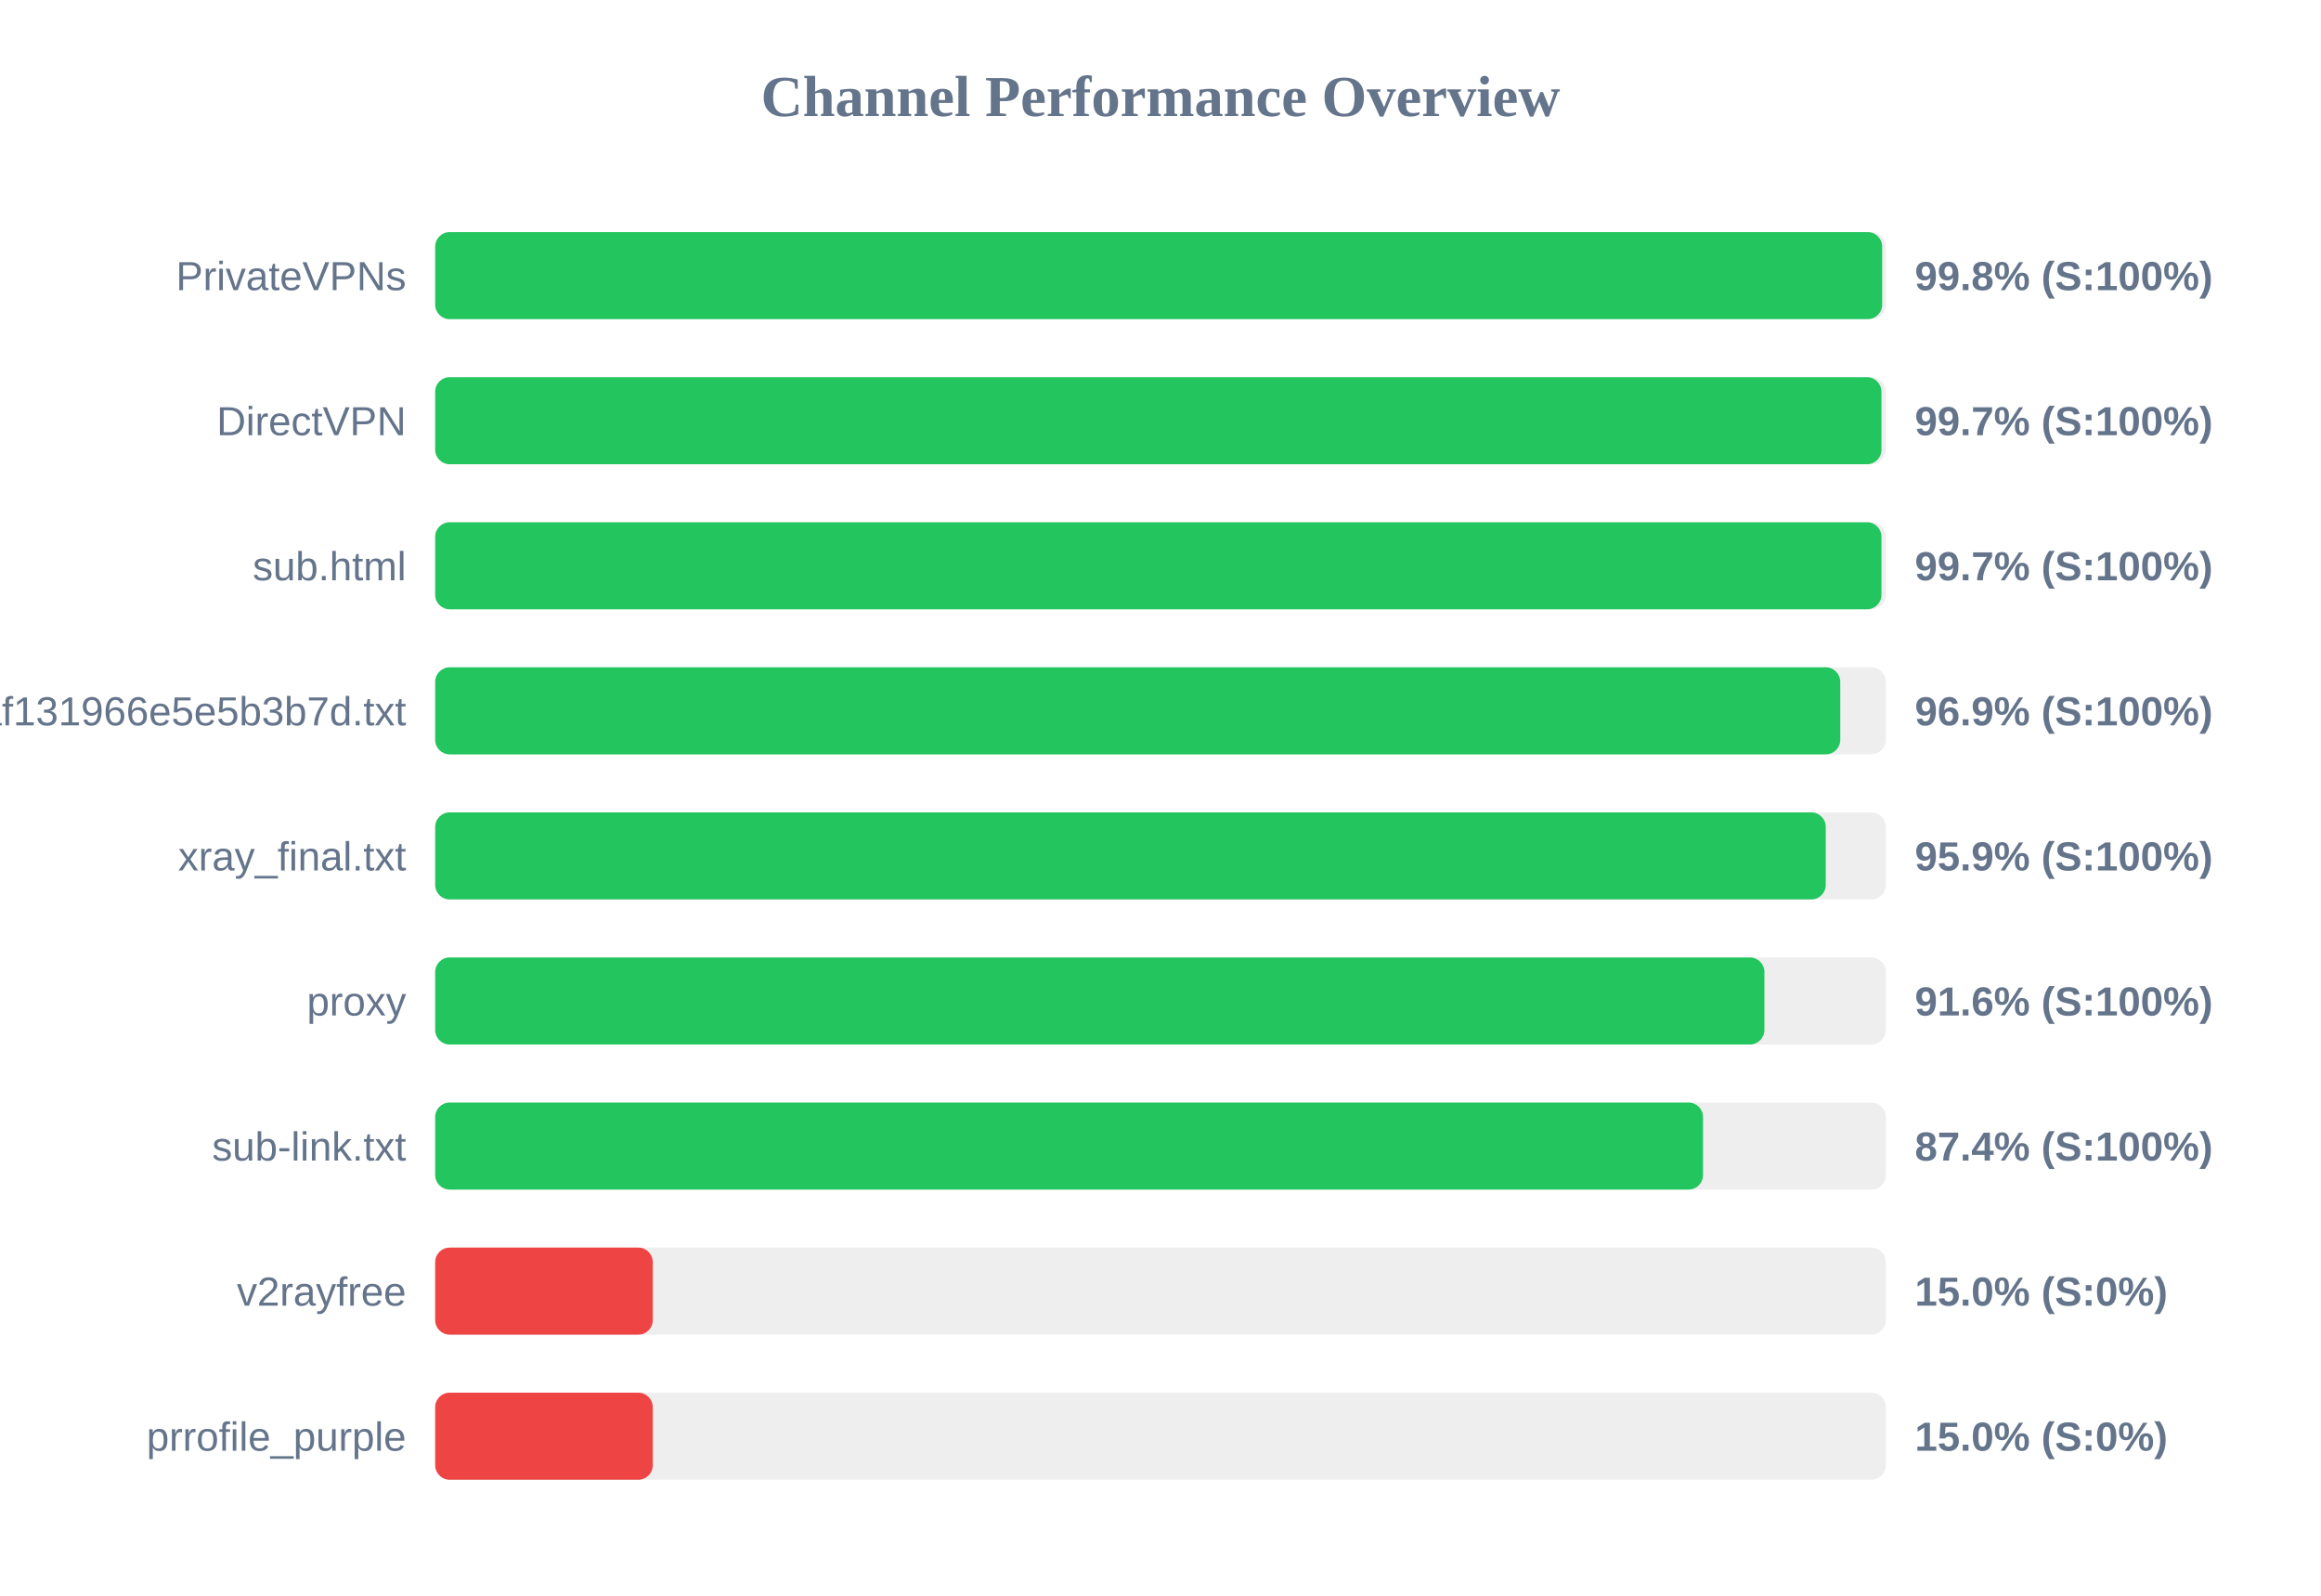
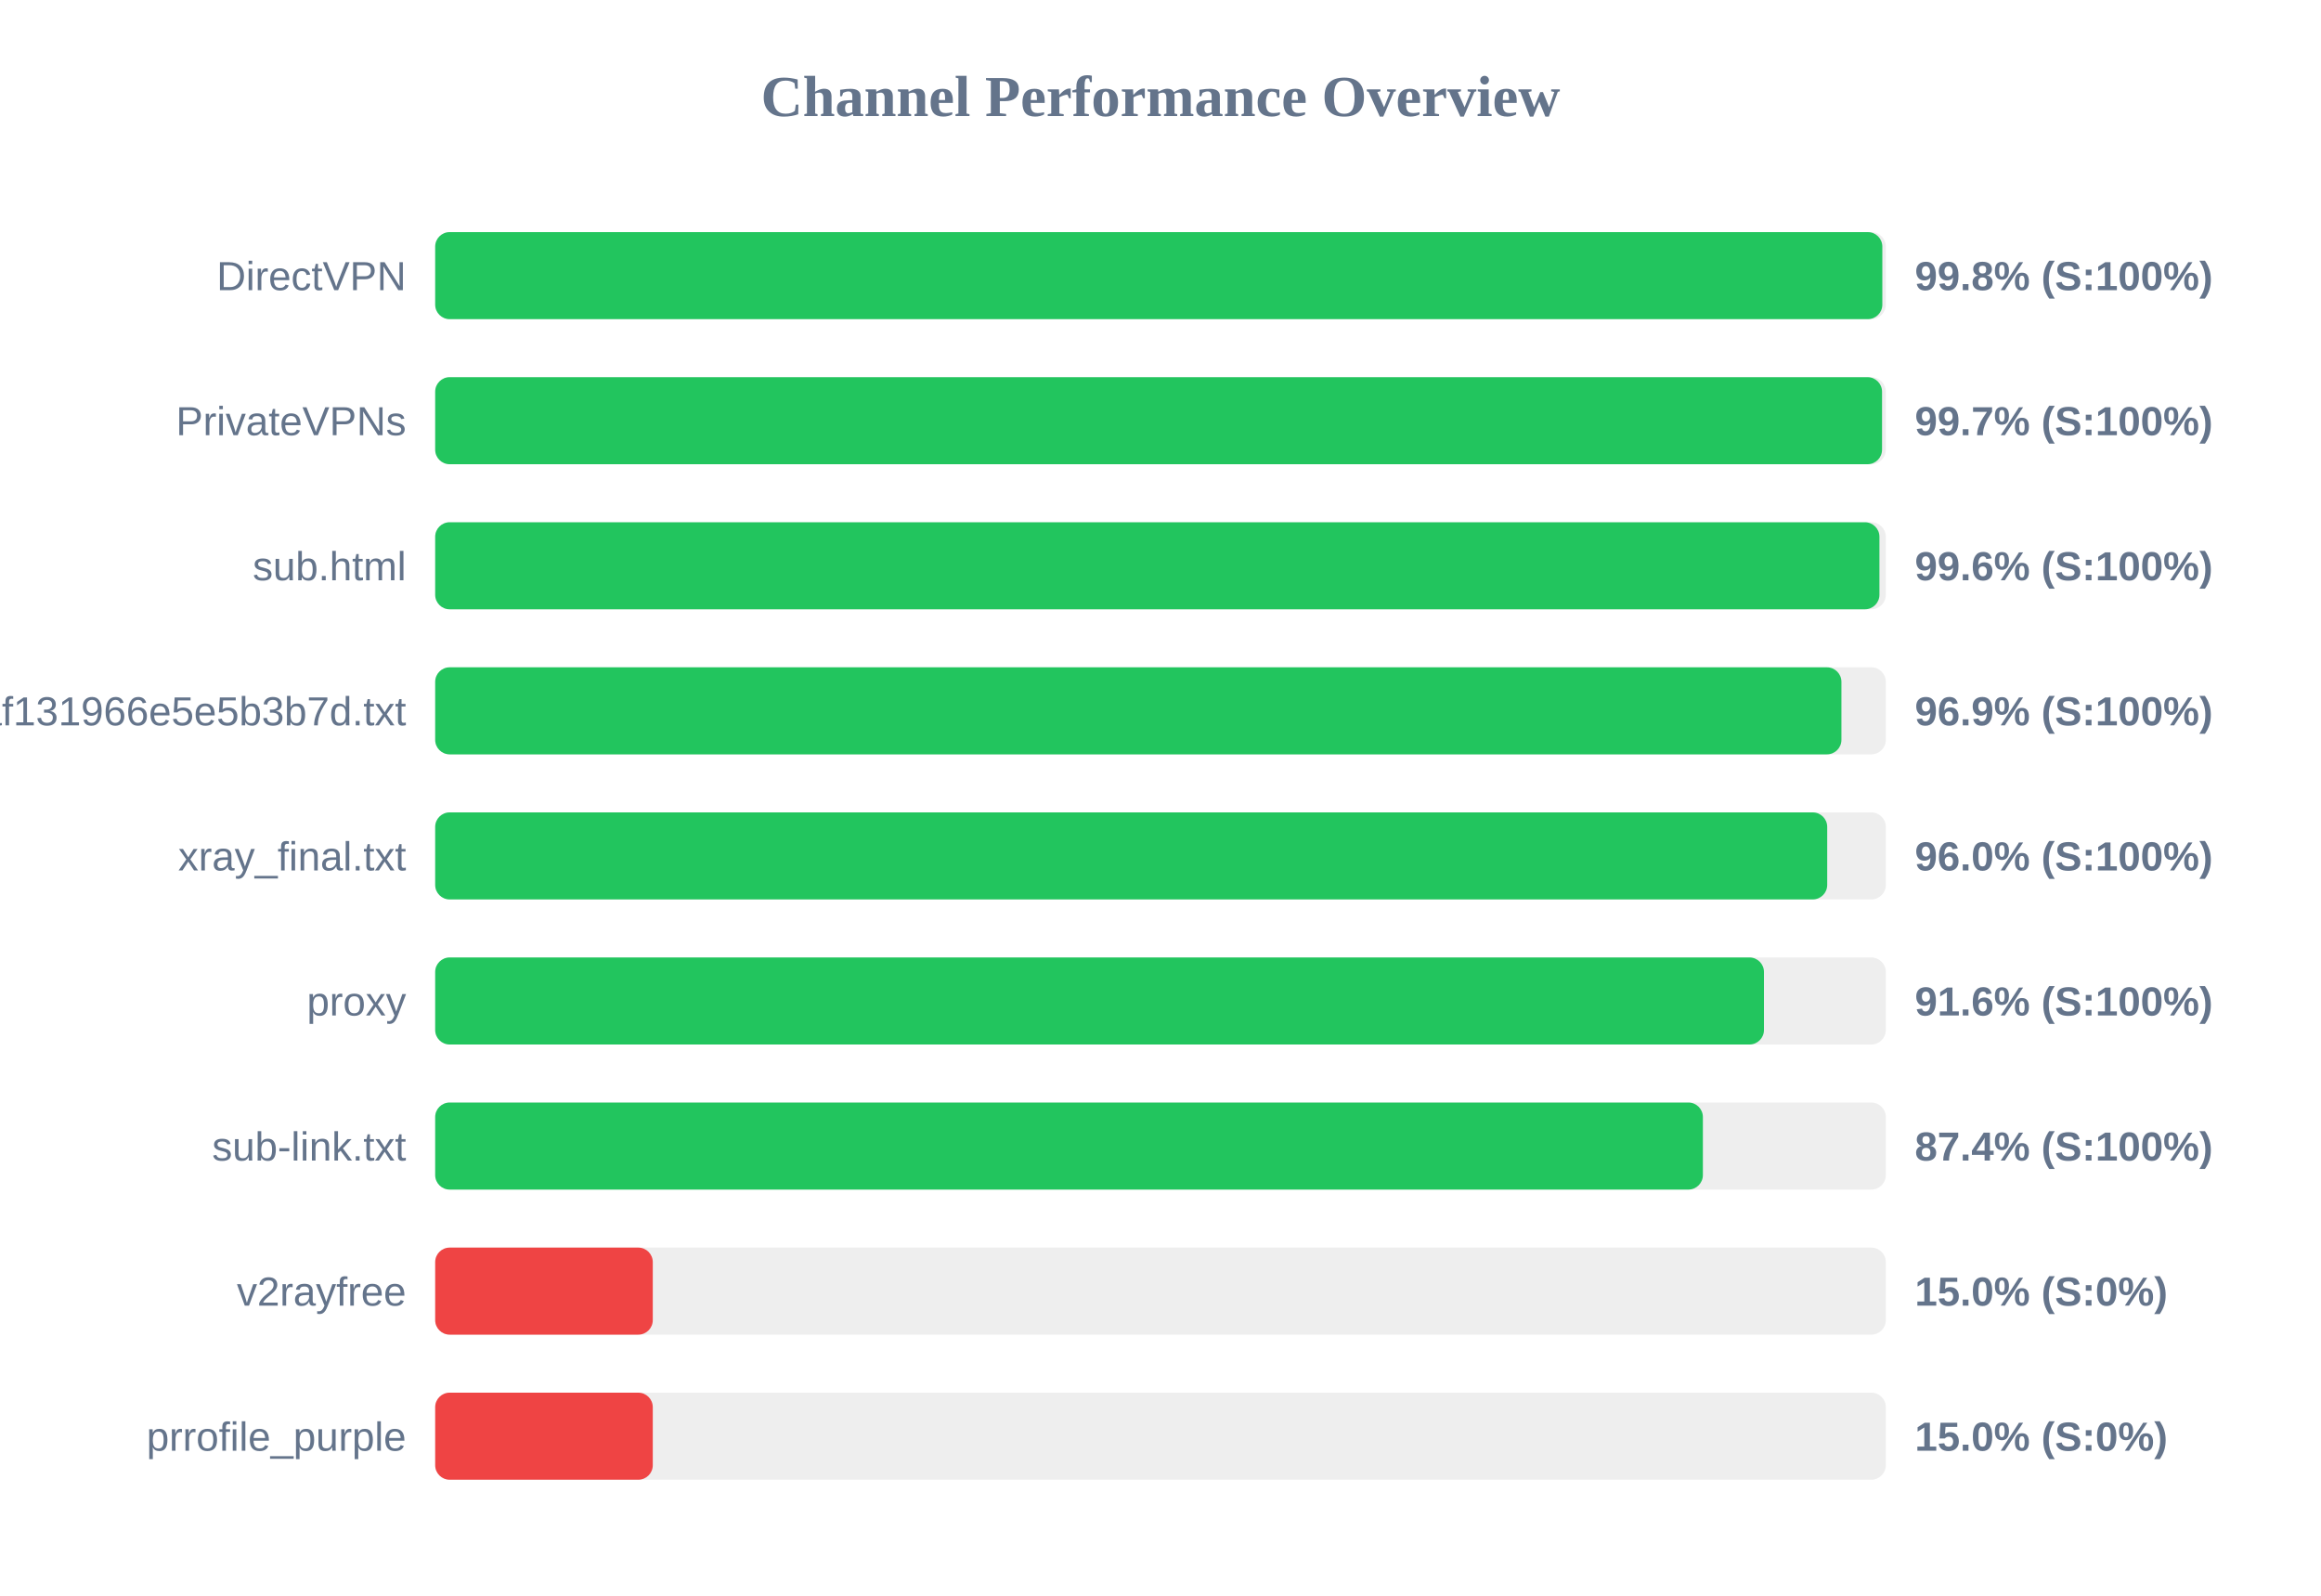
<svg xmlns="http://www.w3.org/2000/svg" width="800" height="550" version="1.1">
  <style>
        .row { font: 14px Arial; fill: #64748b; }
        .score { font: bold 14px Arial; fill: #64748b; }
    </style>
  <text x="400" y="40" text-anchor="middle" font-size="20px" font-weight="bold" fill="#64748b">Channel Performance Overview</text>
  <rect x="150" y="80" width="500" height="30" fill="#eee" rx="5" />
-   <rect x="150" y="80" width="498.75" height="30" fill="#22c55e" rx="5" />
-   <text x="140" y="100" text-anchor="end" class="row">PrivateVPNs</text>
+   <rect x="150" y="80" width="498.8" height="30" fill="#22c55e" rx="5" />
+   <text x="140" y="100" text-anchor="end" class="row">DirectVPN</text>
  <text x="660" y="100" text-anchor="start" class="score">99.8% (S:100%)</text>
  <rect x="150" y="130" width="500" height="30" fill="#eee" rx="5" />
-   <rect x="150" y="130" width="498.5" height="30" fill="#22c55e" rx="5" />
-   <text x="140" y="150" text-anchor="end" class="row">DirectVPN</text>
+   <rect x="150" y="130" width="498.7" height="30" fill="#22c55e" rx="5" />
+   <text x="140" y="150" text-anchor="end" class="row">PrivateVPNs</text>
  <text x="660" y="150" text-anchor="start" class="score">99.7% (S:100%)</text>
  <rect x="150" y="180" width="500" height="30" fill="#eee" rx="5" />
-   <rect x="150" y="180" width="498.5" height="30" fill="#22c55e" rx="5" />
+   <rect x="150" y="180" width="497.8" height="30" fill="#22c55e" rx="5" />
  <text x="140" y="200" text-anchor="end" class="row">sub.html</text>
-   <text x="660" y="200" text-anchor="start" class="score">99.7% (S:100%)</text>
+   <text x="660" y="200" text-anchor="start" class="score">99.6% (S:100%)</text>
  <rect x="150" y="230" width="500" height="30" fill="#eee" rx="5" />
-   <rect x="150" y="230" width="484.3" height="30" fill="#22c55e" rx="5" />
+   <rect x="150" y="230" width="484.7" height="30" fill="#22c55e" rx="5" />
  <text x="140" y="250" text-anchor="end" class="row">1dcbd0a91c1928baf131966e5e5b3b7d.txt</text>
  <text x="660" y="250" text-anchor="start" class="score">96.9% (S:100%)</text>
  <rect x="150" y="280" width="500" height="30" fill="#eee" rx="5" />
-   <rect x="150" y="280" width="479.3" height="30" fill="#22c55e" rx="5" />
+   <rect x="150" y="280" width="479.8" height="30" fill="#22c55e" rx="5" />
  <text x="140" y="300" text-anchor="end" class="row">xray_final.txt</text>
-   <text x="660" y="300" text-anchor="start" class="score">95.9% (S:100%)</text>
+   <text x="660" y="300" text-anchor="start" class="score">96.0% (S:100%)</text>
  <rect x="150" y="330" width="500" height="30" fill="#eee" rx="5" />
-   <rect x="150" y="330" width="458.15" height="30" fill="#22c55e" rx="5" />
+   <rect x="150" y="330" width="458.0" height="30" fill="#22c55e" rx="5" />
  <text x="140" y="350" text-anchor="end" class="row">proxy</text>
  <text x="660" y="350" text-anchor="start" class="score">91.6% (S:100%)</text>
  <rect x="150" y="380" width="500" height="30" fill="#eee" rx="5" />
-   <rect x="150" y="380" width="437.0" height="30" fill="#22c55e" rx="5" />
+   <rect x="150" y="380" width="436.95" height="30" fill="#22c55e" rx="5" />
  <text x="140" y="400" text-anchor="end" class="row">sub-link.txt</text>
  <text x="660" y="400" text-anchor="start" class="score">87.4% (S:100%)</text>
  <rect x="150" y="430" width="500" height="30" fill="#eee" rx="5" />
  <rect x="150" y="430" width="75.0" height="30" fill="#ef4444" rx="5" />
  <text x="140" y="450" text-anchor="end" class="row">v2rayfree</text>
  <text x="660" y="450" text-anchor="start" class="score">15.0% (S:0%)</text>
  <rect x="150" y="480" width="500" height="30" fill="#eee" rx="5" />
  <rect x="150" y="480" width="75.0" height="30" fill="#ef4444" rx="5" />
  <text x="140" y="500" text-anchor="end" class="row">prrofile_purple</text>
  <text x="660" y="500" text-anchor="start" class="score">15.0% (S:0%)</text>
</svg>
